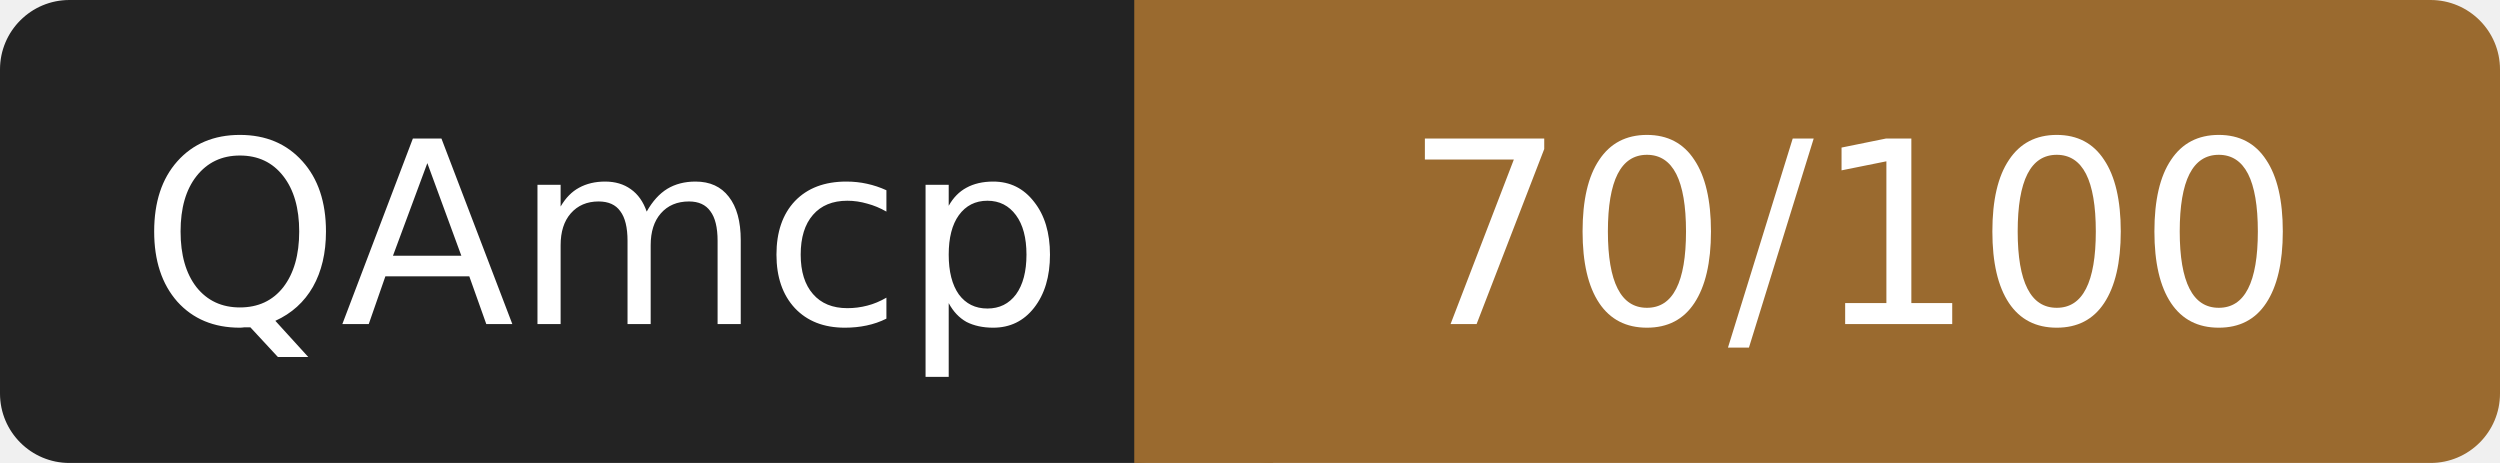
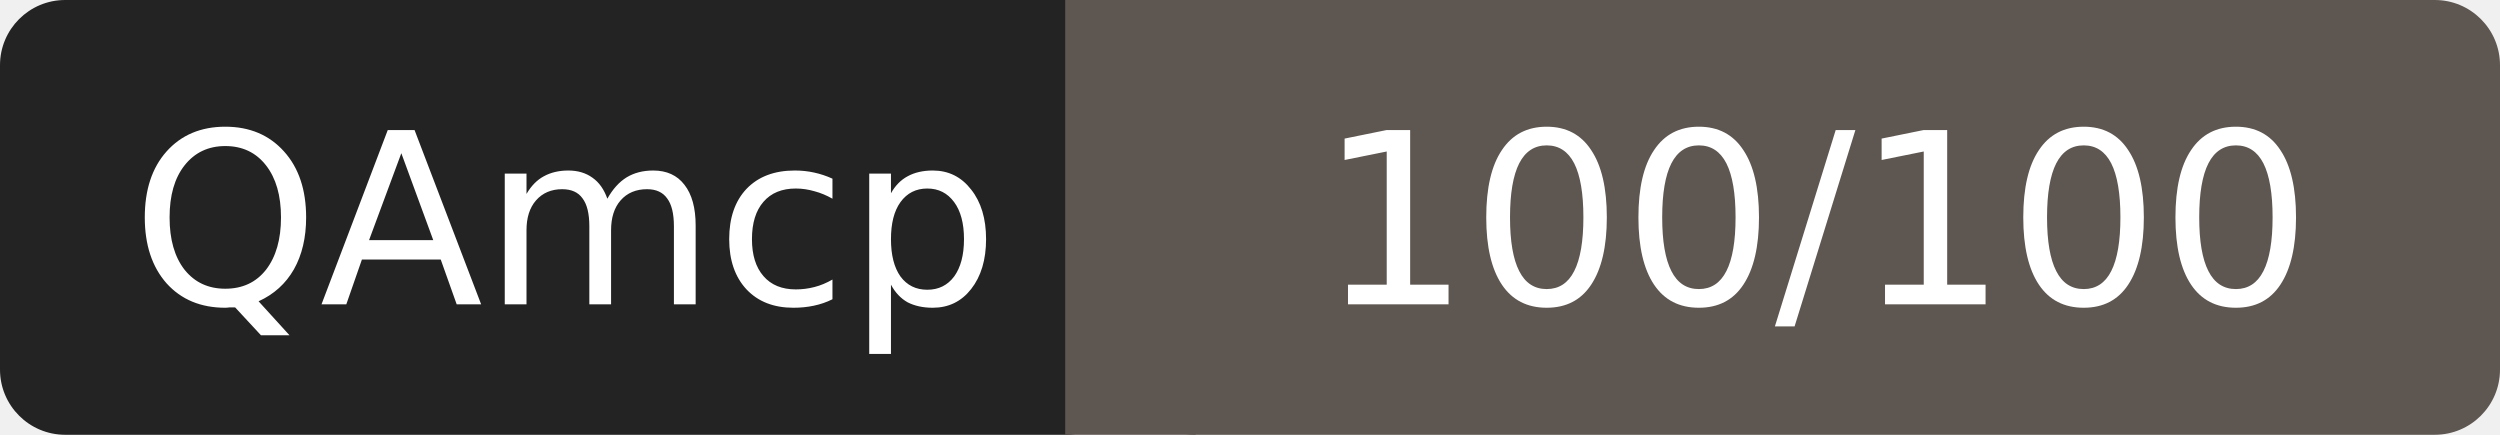
- <svg xmlns="http://www.w3.org/2000/svg" width="108" height="20" role="img" aria-label="QAmcp: 70/100">
+ <svg xmlns="http://www.w3.org/2000/svg" width="115" height="20" role="img" aria-label="QAmcp: 100/100">
  <rect width="52" height="20" rx="3" fill="#232323" />
-   <rect x="52" width="56" height="20" rx="3" fill="#9a6a2f" />
-   <rect x="49" width="6" height="20" fill="#9a6a2f" />
+   <rect x="52" width="63" height="20" rx="3" fill="#5e5650" />
+   <rect x="49" width="6" height="20" fill="#5e5650" />
  <g fill="#fff" font-family="Verdana,DejaVu Sans,sans-serif" font-size="11" text-anchor="middle">
    <text x="26" y="14">QAmcp</text>
-     <text x="80" y="14">70/100</text>
+     <text x="83.5" y="14">100/100</text>
  </g>
</svg>
